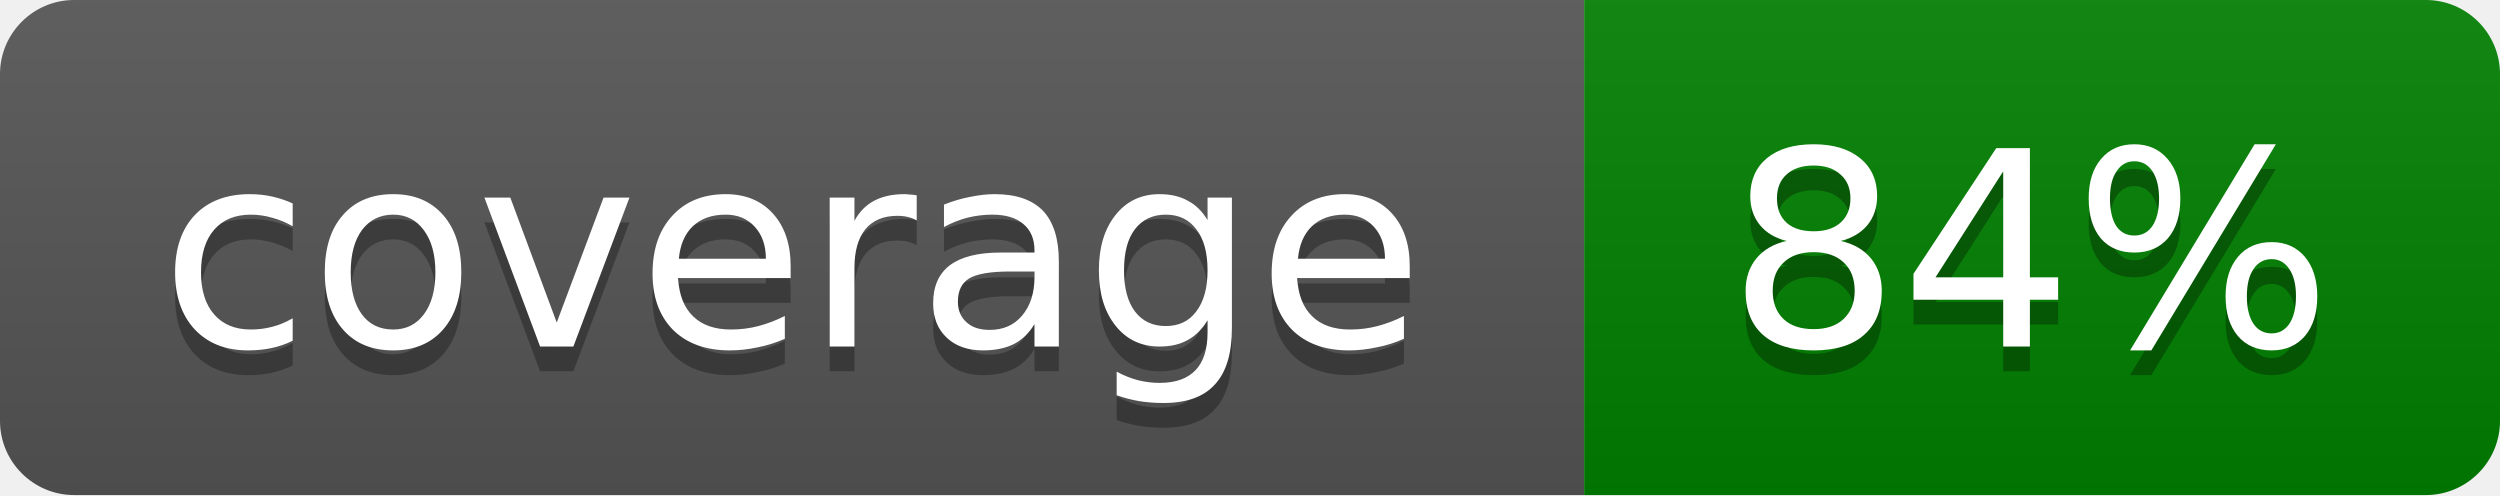
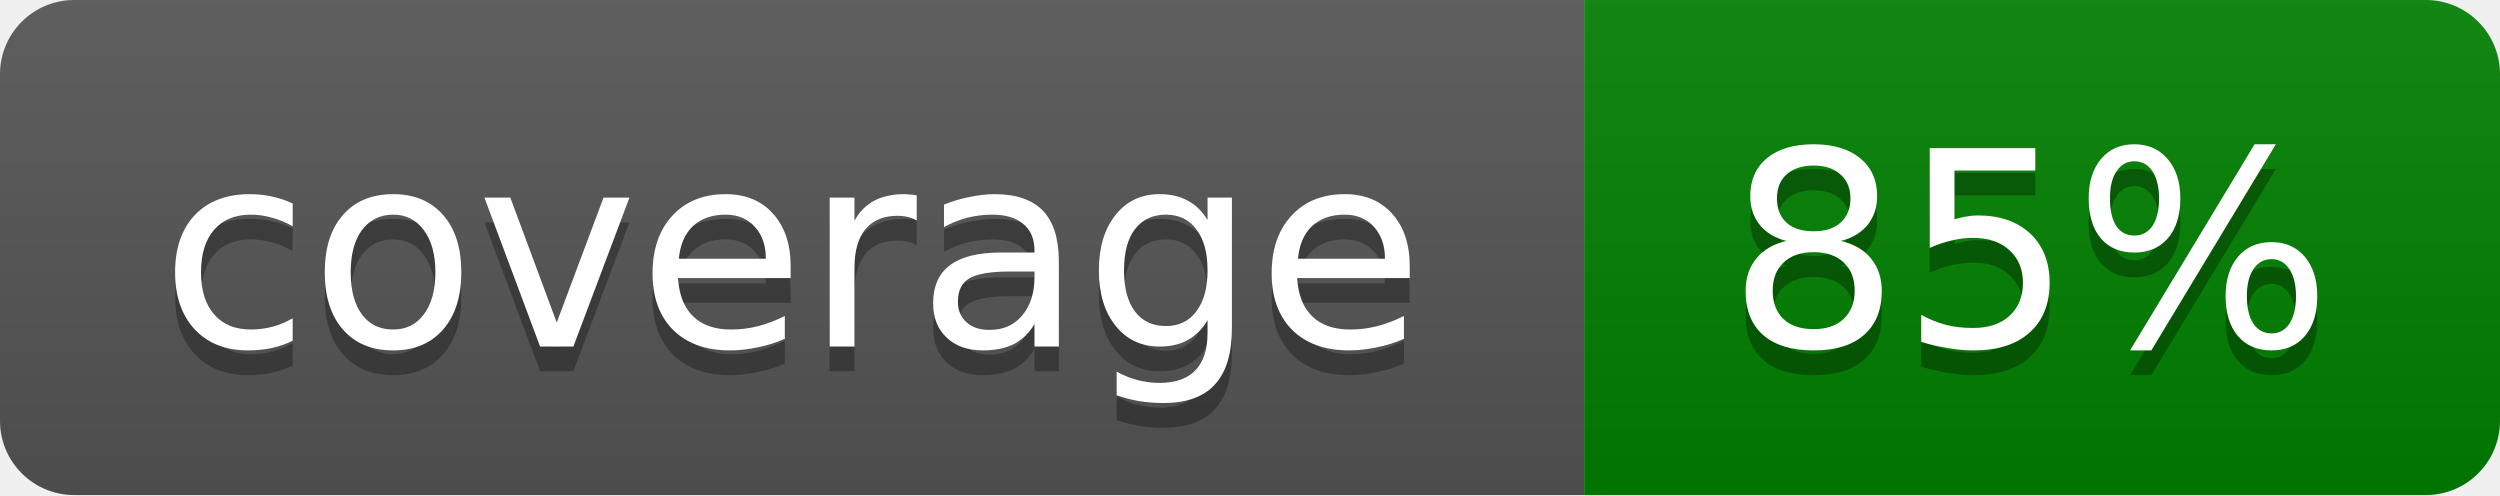
- <svg xmlns="http://www.w3.org/2000/svg" width="101" height="20" role="img" aria-label="coverage: 84%">
+ <svg xmlns="http://www.w3.org/2000/svg" width="101" height="20" role="img" aria-label="coverage: 85%">
  <linearGradient id="s" x2="0" y2="100%">
    <stop offset="0" stop-color="#bbb" stop-opacity=".1" />
    <stop offset="1" stop-opacity=".1" />
  </linearGradient>
  <clipPath id="r">
    <rect width="101" height="20" rx="3" fill="#fff" />
  </clipPath>
  <g clip-path="url(#r)">
    <rect width="64" height="20" fill="#555" />
    <rect x="64" width="37" height="20" fill="green" />
    <rect width="101" height="20" fill="url(#s)" />
  </g>
  <g fill="#fff" text-anchor="middle" font-family="Verdana,Geneva,DejaVu Sans,sans-serif" text-rendering="geometricPrecision" font-size="11">
    <text x="32" y="15" fill="#010101" fill-opacity=".3">coverage</text>
    <text x="32" y="14">coverage</text>
-     <text x="82" y="15" fill="#010101" fill-opacity=".3">84%</text>
-     <text x="82" y="14">84%</text>
+     <text x="82" y="15" fill="#010101" fill-opacity=".3">85%</text>
+     <text x="82" y="14">85%</text>
  </g>
</svg>
